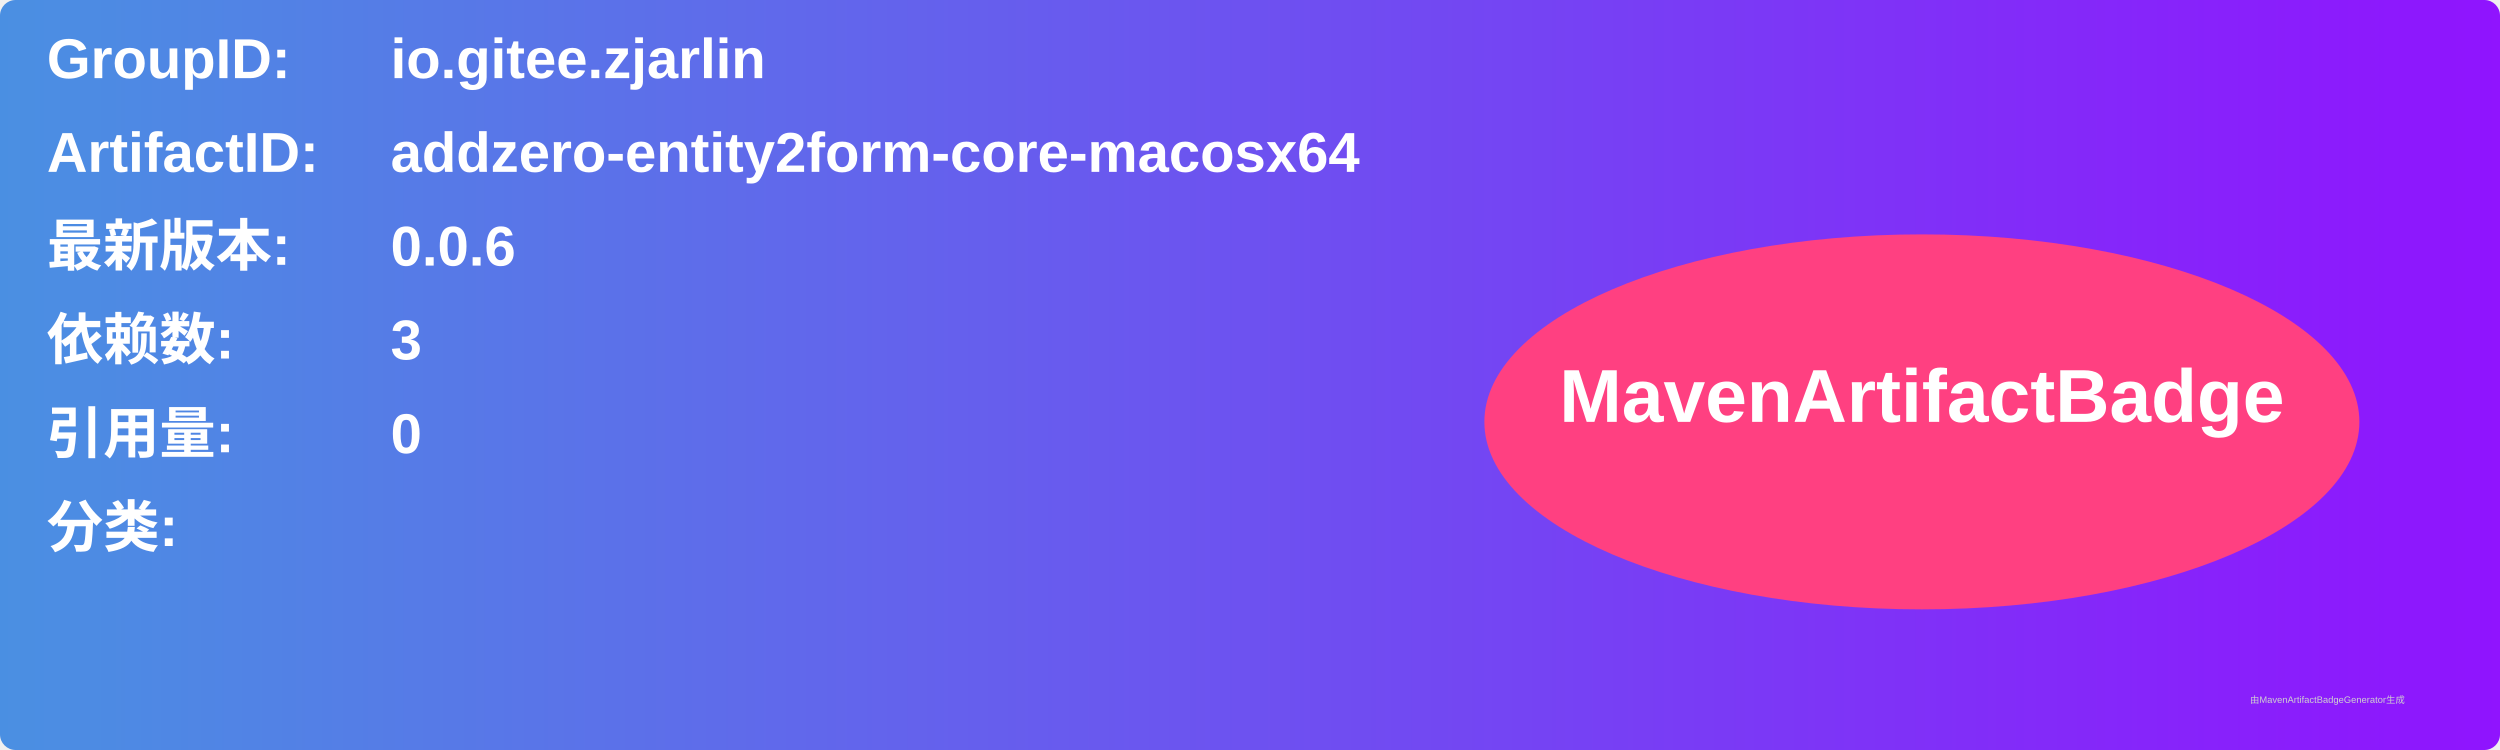
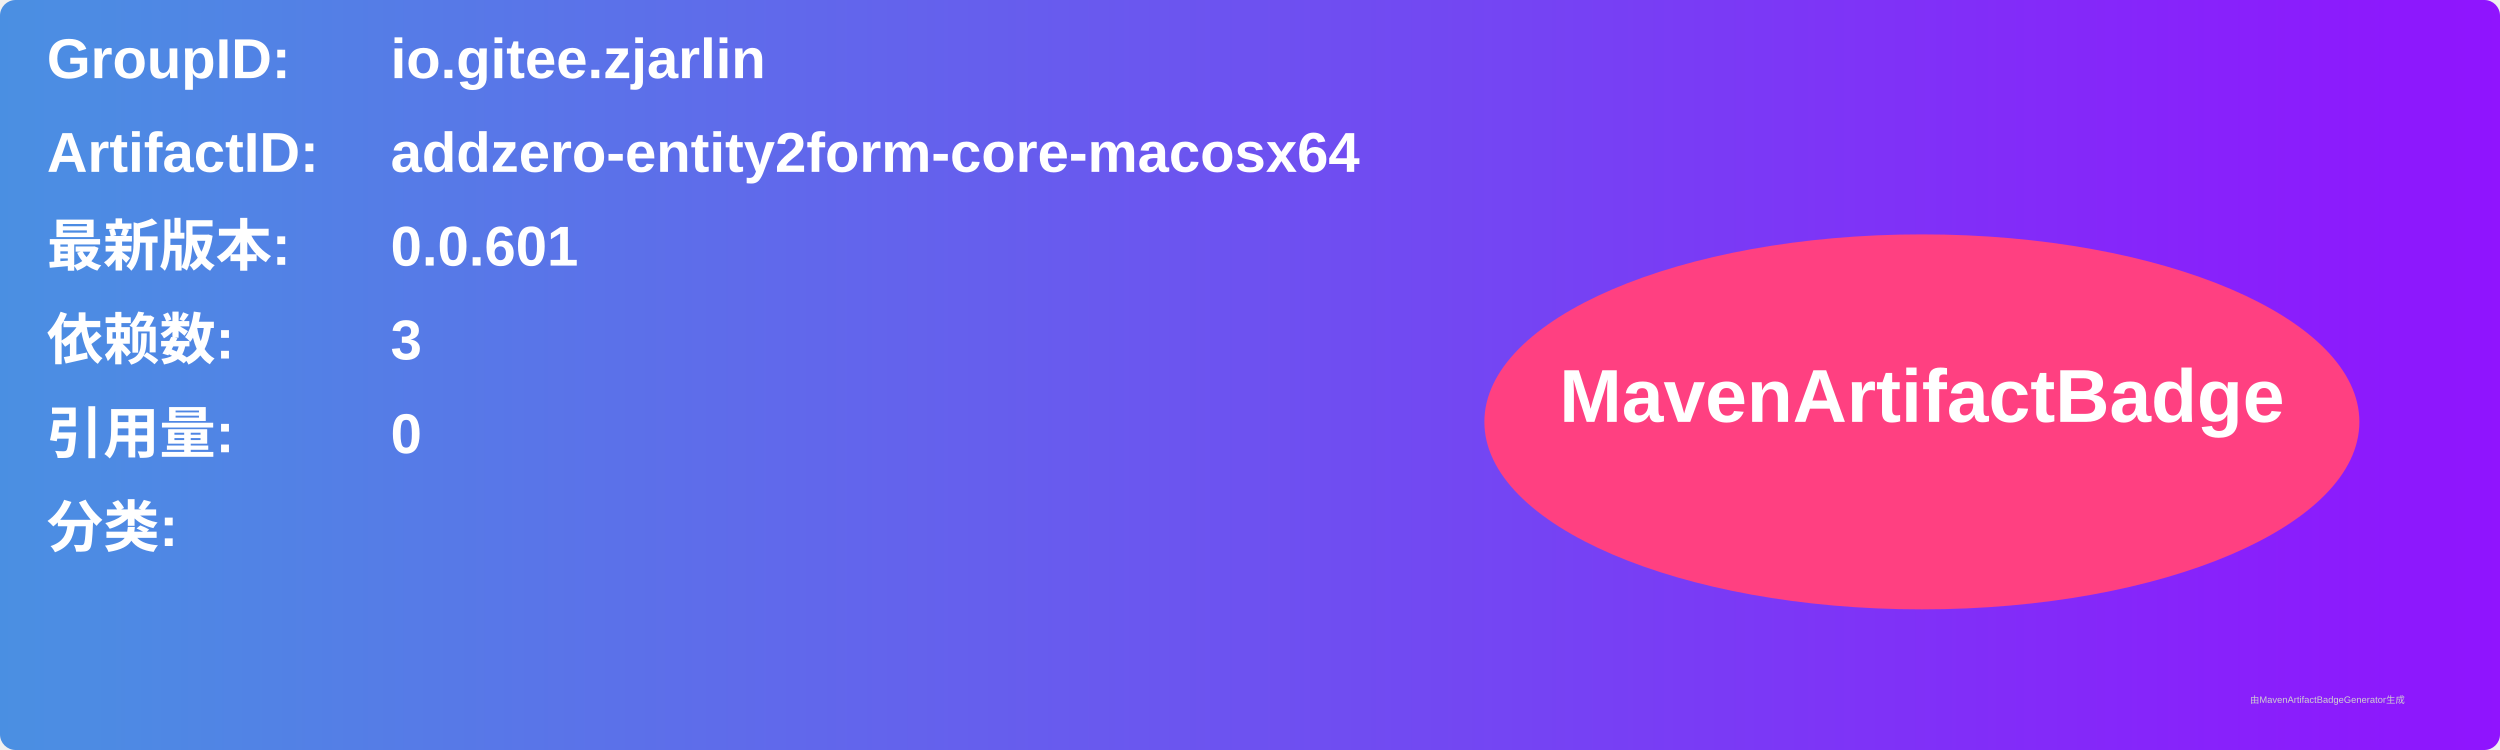
<svg xmlns="http://www.w3.org/2000/svg" width="800" height="240" viewBox="0 0 800 240">
  <linearGradient id="grad" x1="0%" y1="0%" x2="100%" y2="0%">
    <stop offset="0%" stop-color="#4a90e2" />
    <stop offset="100%" stop-color="#9013fe" />
  </linearGradient>
  <rect width="100%" height="100%" rx="5" ry="5" fill="url(#grad)" />
  <g transform="translate(15, 15)">
    <text x="0" y="10" font-family="Arial" font-size="18" fill="white" font-weight="bold" width="260">GroupID:</text>
    <text x="110" y="10" font-family="Arial" font-size="18" fill="white" font-weight="bold" width="460">io.gitee.zjarlin</text>
    <text x="0" y="40" font-family="Arial" font-size="18" fill="white" font-weight="bold" width="260">ArtifactID:</text>
    <text x="110" y="40" font-family="Arial" font-size="18" fill="white" font-weight="bold" width="460">addzero-entity2form-core-macosx64</text>
    <text x="0" y="70" font-family="Arial" font-size="18" fill="white" font-weight="bold">最新版本:</text>
    <text x="110" y="70" font-family="Arial" font-size="18" fill="white" font-weight="bold">
-       <tspan font-weight="bold">0.0.6</tspan>
+       <tspan font-weight="bold">0.0.601</tspan>
    </text>
    <text x="0" y="100" font-family="Arial" font-size="18" fill="white" font-weight="bold">依赖数: </text>
    <text x="110" y="100" font-family="Arial" font-size="18" fill="white">
      <tspan font-weight="bold">3</tspan>
    </text>
    <text x="0" y="130" font-family="Arial" font-size="18" fill="white" font-weight="bold">引用量: </text>
    <text x="110" y="130" font-family="Arial" font-size="18" fill="white">
      <tspan font-weight="bold">0</tspan>
    </text>
    <text x="0" y="160" font-family="Arial" font-size="18" fill="white" font-weight="bold">分类:</text>
    <text x="10" y="190" font-family="Arial" font-size="10" fill="white">
      <tspan font-weight="bold" />
    </text>
    <ellipse cx="600" cy="120" rx="140" ry="60" fill="#ff4081" />
    <text x="600" y="120" text-anchor="middle" font-family="Arial" font-size="24" fill="white" font-weight="bold">MavenArtifactBadge</text>
  </g>
  <text x="720" y="225" font-family="Arial" font-size="3" fill="#d0d0d0">由MavenArtifactBadgeGenerator生成</text>
</svg>
